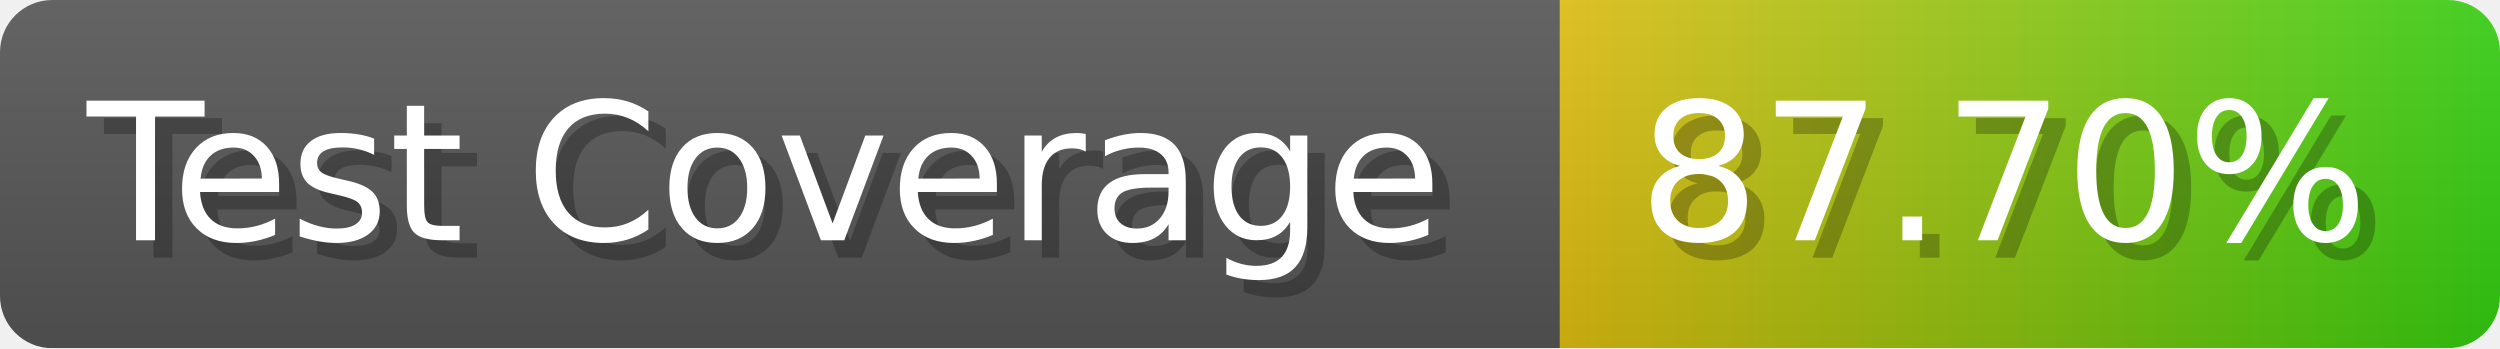
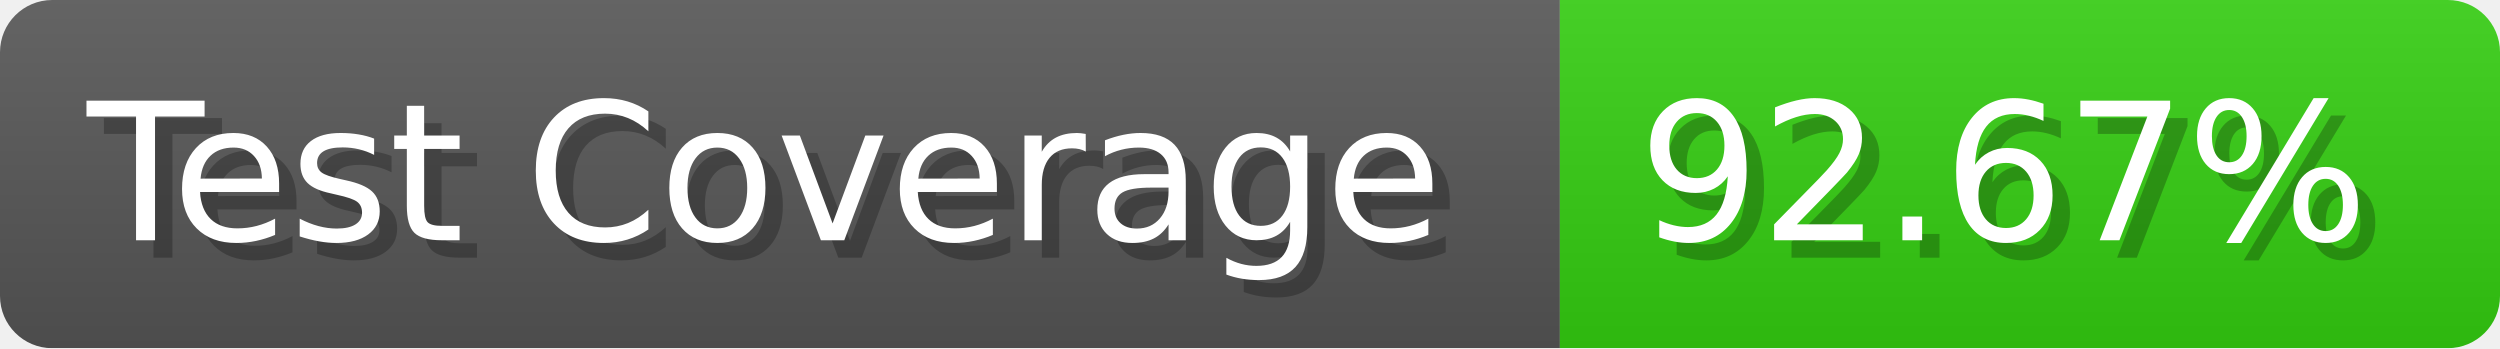
- <svg xmlns="http://www.w3.org/2000/svg" width="143.6" height="20" viewBox="0 0 1436 200" role="img" aria-label="Test Coverage: 87.70%">
+ <svg xmlns="http://www.w3.org/2000/svg" width="143.6" height="20" viewBox="0 0 1436 200" role="img" aria-label="Test Coverage: 92.67%">
  <linearGradient id="a" x2="0" y2="100%">
    <stop offset="0" stop-opacity=".1" stop-color="#EEE" />
    <stop offset="1" stop-opacity=".1" />
  </linearGradient>
  <mask id="m">
    <rect width="1436" height="200" rx="30" fill="#FFF" />
  </mask>
  <g mask="url(#m)">
    <rect width="896" height="200" fill="#555" />
-     <rect width="540" height="200" fill="url(#x)" x="896" />
+     <rect width="540" height="200" fill="#3C1" x="896" />
    <rect width="1436" height="200" fill="url(#a)" />
  </g>
  <g aria-hidden="true" fill="#fff" text-anchor="start" font-family="Verdana,DejaVu Sans,sans-serif" font-size="110">
    <text x="60" y="148" textLength="796" fill="#000" opacity="0.25">Test Coverage</text>
    <text x="50" y="138" textLength="796">Test Coverage</text>
-     <text x="951" y="148" textLength="440" fill="#000" opacity="0.25">87.70%</text>
-     <text x="941" y="138" textLength="440">87.70%</text>
+     <text x="951" y="148" textLength="440" fill="#000" opacity="0.25">92.67%</text>
+     <text x="941" y="138" textLength="440">92.67%</text>
  </g>
-   <linearGradient id="x" x1="0%" y1="0%" x2="100%" y2="0%">
-     <stop offset="0%" style="stop-color:#DB1" />
-     <stop offset="100%" style="stop-color:#3C1" />
-   </linearGradient>
</svg>
